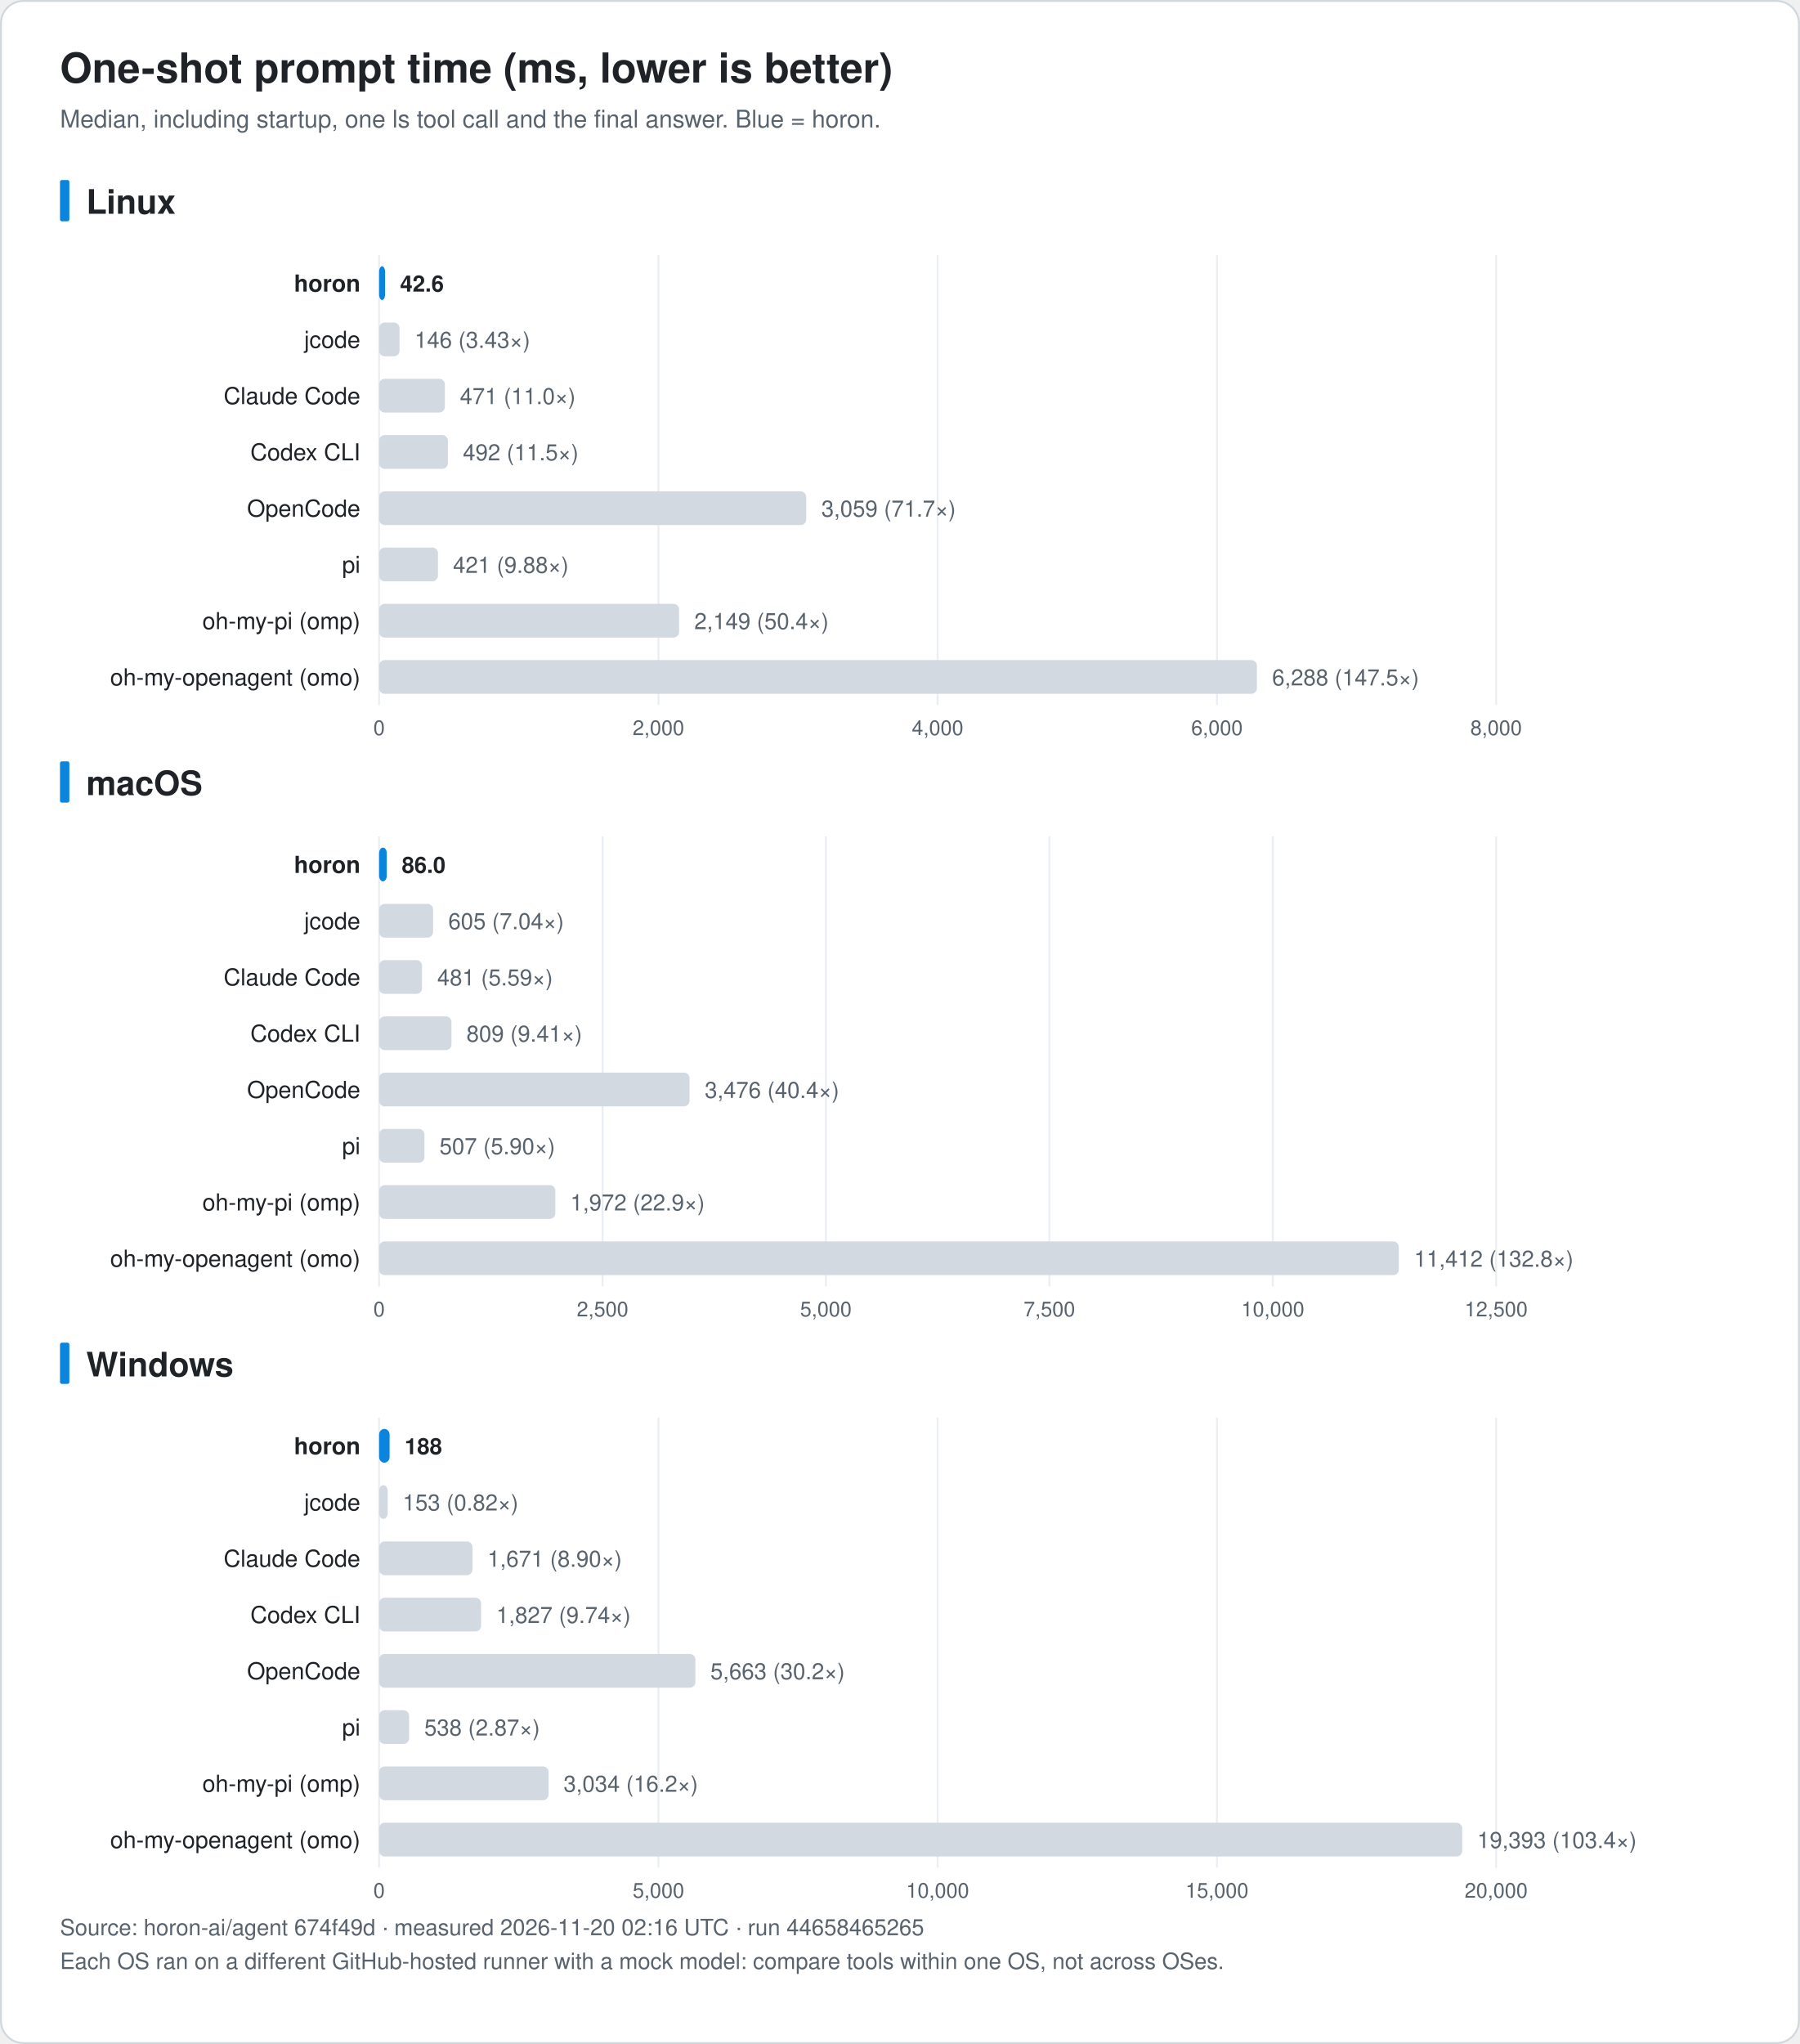
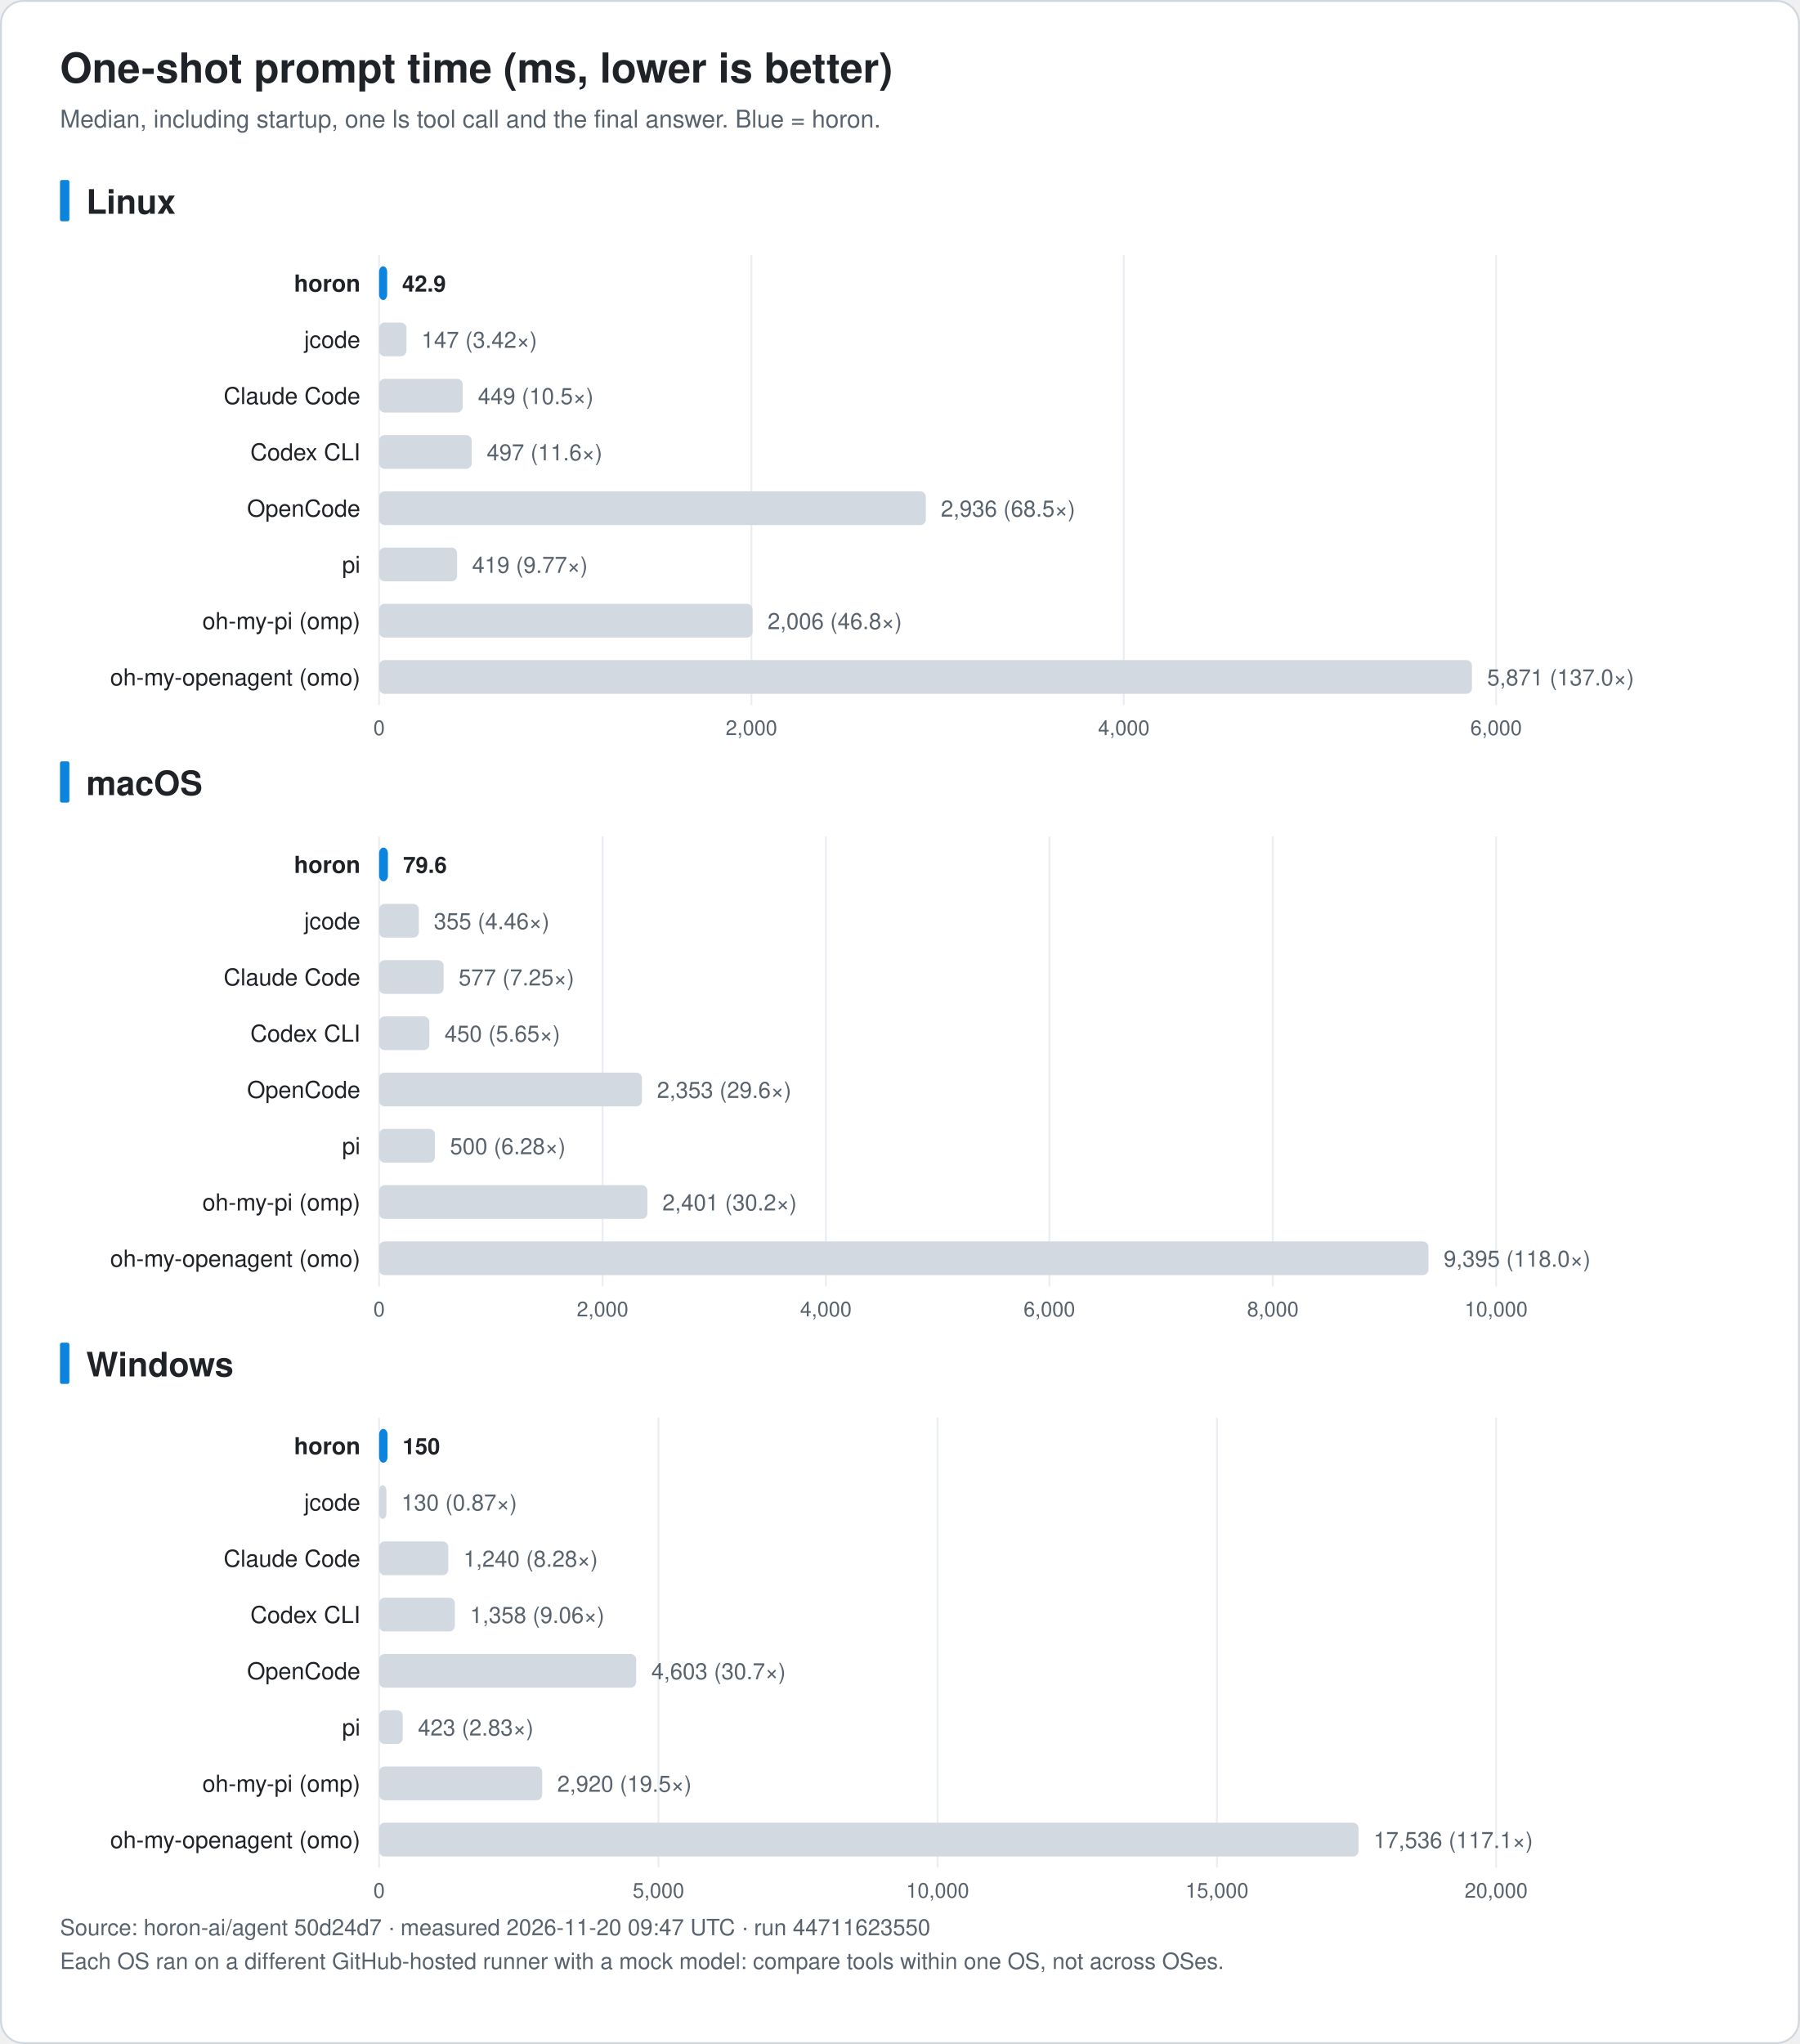
<svg xmlns="http://www.w3.org/2000/svg" width="960" height="1090" viewBox="0 0 960 1090" font-family="-apple-system, BlinkMacSystemFont, 'Segoe UI', 'Noto Sans KR', 'Apple SD Gothic Neo', Helvetica, Arial, sans-serif" role="img">
  <rect x="0.5" y="0.5" width="959" height="1089" rx="12" fill="#ffffff" stroke="#d0d7de" />
  <text x="32.0" y="44.0" font-size="22" fill="#1f2328" text-anchor="start" font-weight="bold">One-shot prompt time (ms, lower is better)</text>
  <text x="32.0" y="68.0" font-size="13" fill="#59636e" text-anchor="start" font-weight="normal">Median, including startup, one ls tool call and the final answer. Blue = horon.</text>
  <rect x="32" y="96.0" width="5" height="22" rx="1" fill="#0b84de" />
  <text x="46.0" y="114.0" font-size="18" fill="#1f2328" text-anchor="start" font-weight="bold">Linux</text>
  <line x1="202.2" y1="136.0" x2="202.2" y2="376.0" stroke="#eaeef2" />
  <text x="202.2" y="392.0" font-size="11" fill="#59636e" text-anchor="middle" font-weight="normal">0</text>
-   <line x1="351.2" y1="136.0" x2="351.2" y2="376.0" stroke="#eaeef2" />
-   <text x="351.2" y="392.0" font-size="11" fill="#59636e" text-anchor="middle" font-weight="normal">2,000</text>
-   <line x1="500.1" y1="136.0" x2="500.1" y2="376.0" stroke="#eaeef2" />
-   <text x="500.1" y="392.0" font-size="11" fill="#59636e" text-anchor="middle" font-weight="normal">4,000</text>
-   <line x1="649.1" y1="136.0" x2="649.1" y2="376.0" stroke="#eaeef2" />
-   <text x="649.1" y="392.0" font-size="11" fill="#59636e" text-anchor="middle" font-weight="normal">6,000</text>
+   <line x1="400.8" y1="136.0" x2="400.8" y2="376.0" stroke="#eaeef2" />
+   <text x="400.8" y="392.0" font-size="11" fill="#59636e" text-anchor="middle" font-weight="normal">2,000</text>
+   <line x1="599.4" y1="136.0" x2="599.4" y2="376.0" stroke="#eaeef2" />
+   <text x="599.4" y="392.0" font-size="11" fill="#59636e" text-anchor="middle" font-weight="normal">4,000</text>
  <line x1="798.0" y1="136.0" x2="798.0" y2="376.0" stroke="#eaeef2" />
-   <text x="798.0" y="392.0" font-size="11" fill="#59636e" text-anchor="middle" font-weight="normal">8,000</text>
+   <text x="798.0" y="392.0" font-size="11" fill="#59636e" text-anchor="middle" font-weight="normal">6,000</text>
  <text x="192.2" y="155.5" font-size="12.5" fill="#1f2328" text-anchor="end" font-weight="bold">horon</text>
-   <rect x="202.2" y="142.0" width="3.2" height="18" rx="3" fill="#0b84de" />
-   <text x="213.4" y="155.5" font-size="12" fill="#1f2328" text-anchor="start" font-weight="bold">42.6</text>
+   <rect x="202.2" y="142.0" width="4.3" height="18" rx="3" fill="#0b84de" />
+   <text x="214.5" y="155.5" font-size="12" fill="#1f2328" text-anchor="start" font-weight="bold">42.9</text>
  <text x="192.2" y="185.5" font-size="12.5" fill="#1f2328" text-anchor="end" font-weight="normal">jcode</text>
-   <rect x="202.2" y="172.0" width="10.9" height="18" rx="3" fill="#d3d9e1" />
-   <text x="221.1" y="185.5" font-size="12" fill="#59636e" text-anchor="start" font-weight="normal">146 (3.43×)</text>
+   <rect x="202.2" y="172.0" width="14.6" height="18" rx="3" fill="#d3d9e1" />
+   <text x="224.8" y="185.5" font-size="12" fill="#59636e" text-anchor="start" font-weight="normal">147 (3.42×)</text>
  <text x="192.2" y="215.5" font-size="12.5" fill="#1f2328" text-anchor="end" font-weight="normal">Claude Code</text>
-   <rect x="202.2" y="202.0" width="35.1" height="18" rx="3" fill="#d3d9e1" />
-   <text x="245.3" y="215.5" font-size="12" fill="#59636e" text-anchor="start" font-weight="normal">471 (11.0×)</text>
+   <rect x="202.2" y="202.0" width="44.6" height="18" rx="3" fill="#d3d9e1" />
+   <text x="254.9" y="215.5" font-size="12" fill="#59636e" text-anchor="start" font-weight="normal">449 (10.5×)</text>
  <text x="192.2" y="245.5" font-size="12.5" fill="#1f2328" text-anchor="end" font-weight="normal">Codex CLI</text>
-   <rect x="202.2" y="232.0" width="36.7" height="18" rx="3" fill="#d3d9e1" />
-   <text x="246.9" y="245.5" font-size="12" fill="#59636e" text-anchor="start" font-weight="normal">492 (11.5×)</text>
+   <rect x="202.2" y="232.0" width="49.4" height="18" rx="3" fill="#d3d9e1" />
+   <text x="259.6" y="245.5" font-size="12" fill="#59636e" text-anchor="start" font-weight="normal">497 (11.6×)</text>
  <text x="192.2" y="275.5" font-size="12.5" fill="#1f2328" text-anchor="end" font-weight="normal">OpenCode</text>
-   <rect x="202.2" y="262.0" width="227.8" height="18" rx="3" fill="#d3d9e1" />
-   <text x="438.1" y="275.5" font-size="12" fill="#59636e" text-anchor="start" font-weight="normal">3,059 (71.7×)</text>
+   <rect x="202.2" y="262.0" width="291.6" height="18" rx="3" fill="#d3d9e1" />
+   <text x="501.8" y="275.5" font-size="12" fill="#59636e" text-anchor="start" font-weight="normal">2,936 (68.5×)</text>
  <text x="192.2" y="305.5" font-size="12.5" fill="#1f2328" text-anchor="end" font-weight="normal">pi</text>
-   <rect x="202.2" y="292.0" width="31.4" height="18" rx="3" fill="#d3d9e1" />
-   <text x="241.6" y="305.5" font-size="12" fill="#59636e" text-anchor="start" font-weight="normal">421 (9.88×)</text>
+   <rect x="202.2" y="292.0" width="41.6" height="18" rx="3" fill="#d3d9e1" />
+   <text x="251.8" y="305.5" font-size="12" fill="#59636e" text-anchor="start" font-weight="normal">419 (9.77×)</text>
  <text x="192.2" y="335.5" font-size="12.5" fill="#1f2328" text-anchor="end" font-weight="normal">oh-my-pi (omp)</text>
-   <rect x="202.2" y="322.0" width="160.0" height="18" rx="3" fill="#d3d9e1" />
-   <text x="370.3" y="335.5" font-size="12" fill="#59636e" text-anchor="start" font-weight="normal">2,149 (50.4×)</text>
+   <rect x="202.2" y="322.0" width="199.2" height="18" rx="3" fill="#d3d9e1" />
+   <text x="409.4" y="335.5" font-size="12" fill="#59636e" text-anchor="start" font-weight="normal">2,006 (46.8×)</text>
  <text x="192.2" y="365.5" font-size="12.5" fill="#1f2328" text-anchor="end" font-weight="normal">oh-my-openagent (omo)</text>
-   <rect x="202.2" y="352.0" width="468.2" height="18" rx="3" fill="#d3d9e1" />
-   <text x="678.5" y="365.5" font-size="12" fill="#59636e" text-anchor="start" font-weight="normal">6,288 (147.5×)</text>
+   <rect x="202.2" y="352.0" width="582.9" height="18" rx="3" fill="#d3d9e1" />
+   <text x="793.2" y="365.5" font-size="12" fill="#59636e" text-anchor="start" font-weight="normal">5,871 (137.0×)</text>
  <rect x="32" y="406.0" width="5" height="22" rx="1" fill="#0b84de" />
  <text x="46.0" y="424.0" font-size="18" fill="#1f2328" text-anchor="start" font-weight="bold">macOS</text>
  <line x1="202.2" y1="446.0" x2="202.2" y2="686.0" stroke="#eaeef2" />
  <text x="202.2" y="702.0" font-size="11" fill="#59636e" text-anchor="middle" font-weight="normal">0</text>
  <line x1="321.4" y1="446.0" x2="321.4" y2="686.0" stroke="#eaeef2" />
-   <text x="321.4" y="702.0" font-size="11" fill="#59636e" text-anchor="middle" font-weight="normal">2,500</text>
+   <text x="321.4" y="702.0" font-size="11" fill="#59636e" text-anchor="middle" font-weight="normal">2,000</text>
  <line x1="440.5" y1="446.0" x2="440.5" y2="686.0" stroke="#eaeef2" />
-   <text x="440.5" y="702.0" font-size="11" fill="#59636e" text-anchor="middle" font-weight="normal">5,000</text>
+   <text x="440.5" y="702.0" font-size="11" fill="#59636e" text-anchor="middle" font-weight="normal">4,000</text>
  <line x1="559.7" y1="446.0" x2="559.7" y2="686.0" stroke="#eaeef2" />
-   <text x="559.7" y="702.0" font-size="11" fill="#59636e" text-anchor="middle" font-weight="normal">7,500</text>
+   <text x="559.7" y="702.0" font-size="11" fill="#59636e" text-anchor="middle" font-weight="normal">6,000</text>
  <line x1="678.9" y1="446.0" x2="678.9" y2="686.0" stroke="#eaeef2" />
-   <text x="678.9" y="702.0" font-size="11" fill="#59636e" text-anchor="middle" font-weight="normal">10,000</text>
+   <text x="678.9" y="702.0" font-size="11" fill="#59636e" text-anchor="middle" font-weight="normal">8,000</text>
  <line x1="798.0" y1="446.0" x2="798.0" y2="686.0" stroke="#eaeef2" />
-   <text x="798.0" y="702.0" font-size="11" fill="#59636e" text-anchor="middle" font-weight="normal">12,500</text>
+   <text x="798.0" y="702.0" font-size="11" fill="#59636e" text-anchor="middle" font-weight="normal">10,000</text>
  <text x="192.2" y="465.5" font-size="12.5" fill="#1f2328" text-anchor="end" font-weight="bold">horon</text>
-   <rect x="202.2" y="452.0" width="4.1" height="18" rx="3" fill="#0b84de" />
-   <text x="214.3" y="465.5" font-size="12" fill="#1f2328" text-anchor="start" font-weight="bold">86.0</text>
+   <rect x="202.2" y="452.0" width="4.7" height="18" rx="3" fill="#0b84de" />
+   <text x="215.0" y="465.5" font-size="12" fill="#1f2328" text-anchor="start" font-weight="bold">79.6</text>
  <text x="192.2" y="495.5" font-size="12.5" fill="#1f2328" text-anchor="end" font-weight="normal">jcode</text>
-   <rect x="202.2" y="482.0" width="28.8" height="18" rx="3" fill="#d3d9e1" />
-   <text x="239.1" y="495.5" font-size="12" fill="#59636e" text-anchor="start" font-weight="normal">605 (7.04×)</text>
+   <rect x="202.2" y="482.0" width="21.2" height="18" rx="3" fill="#d3d9e1" />
+   <text x="231.4" y="495.5" font-size="12" fill="#59636e" text-anchor="start" font-weight="normal">355 (4.46×)</text>
  <text x="192.2" y="525.5" font-size="12.5" fill="#1f2328" text-anchor="end" font-weight="normal">Claude Code</text>
-   <rect x="202.2" y="512.0" width="22.9" height="18" rx="3" fill="#d3d9e1" />
-   <text x="233.2" y="525.5" font-size="12" fill="#59636e" text-anchor="start" font-weight="normal">481 (5.59×)</text>
+   <rect x="202.2" y="512.0" width="34.4" height="18" rx="3" fill="#d3d9e1" />
+   <text x="244.6" y="525.5" font-size="12" fill="#59636e" text-anchor="start" font-weight="normal">577 (7.25×)</text>
  <text x="192.2" y="555.5" font-size="12.5" fill="#1f2328" text-anchor="end" font-weight="normal">Codex CLI</text>
-   <rect x="202.2" y="542.0" width="38.6" height="18" rx="3" fill="#d3d9e1" />
-   <text x="248.8" y="555.5" font-size="12" fill="#59636e" text-anchor="start" font-weight="normal">809 (9.41×)</text>
+   <rect x="202.2" y="542.0" width="26.8" height="18" rx="3" fill="#d3d9e1" />
+   <text x="237.1" y="555.5" font-size="12" fill="#59636e" text-anchor="start" font-weight="normal">450 (5.65×)</text>
  <text x="192.2" y="585.5" font-size="12.5" fill="#1f2328" text-anchor="end" font-weight="normal">OpenCode</text>
-   <rect x="202.2" y="572.0" width="165.6" height="18" rx="3" fill="#d3d9e1" />
-   <text x="375.9" y="585.5" font-size="12" fill="#59636e" text-anchor="start" font-weight="normal">3,476 (40.4×)</text>
+   <rect x="202.2" y="572.0" width="140.2" height="18" rx="3" fill="#d3d9e1" />
+   <text x="350.4" y="585.5" font-size="12" fill="#59636e" text-anchor="start" font-weight="normal">2,353 (29.6×)</text>
  <text x="192.2" y="615.5" font-size="12.5" fill="#1f2328" text-anchor="end" font-weight="normal">pi</text>
-   <rect x="202.2" y="602.0" width="24.2" height="18" rx="3" fill="#d3d9e1" />
-   <text x="234.4" y="615.5" font-size="12" fill="#59636e" text-anchor="start" font-weight="normal">507 (5.90×)</text>
+   <rect x="202.2" y="602.0" width="29.8" height="18" rx="3" fill="#d3d9e1" />
+   <text x="240.0" y="615.5" font-size="12" fill="#59636e" text-anchor="start" font-weight="normal">500 (6.28×)</text>
  <text x="192.2" y="645.5" font-size="12.5" fill="#1f2328" text-anchor="end" font-weight="normal">oh-my-pi (omp)</text>
-   <rect x="202.2" y="632.0" width="94.0" height="18" rx="3" fill="#d3d9e1" />
-   <text x="304.2" y="645.5" font-size="12" fill="#59636e" text-anchor="start" font-weight="normal">1,972 (22.9×)</text>
+   <rect x="202.2" y="632.0" width="143.1" height="18" rx="3" fill="#d3d9e1" />
+   <text x="353.3" y="645.5" font-size="12" fill="#59636e" text-anchor="start" font-weight="normal">2,401 (30.2×)</text>
  <text x="192.2" y="675.5" font-size="12.5" fill="#1f2328" text-anchor="end" font-weight="normal">oh-my-openagent (omo)</text>
-   <rect x="202.2" y="662.0" width="543.9" height="18" rx="3" fill="#d3d9e1" />
-   <text x="754.2" y="675.5" font-size="12" fill="#59636e" text-anchor="start" font-weight="normal">11,412 (132.8×)</text>
+   <rect x="202.2" y="662.0" width="559.7" height="18" rx="3" fill="#d3d9e1" />
+   <text x="770.0" y="675.5" font-size="12" fill="#59636e" text-anchor="start" font-weight="normal">9,395 (118.0×)</text>
  <rect x="32" y="716.0" width="5" height="22" rx="1" fill="#0b84de" />
  <text x="46.0" y="734.0" font-size="18" fill="#1f2328" text-anchor="start" font-weight="bold">Windows</text>
  <line x1="202.2" y1="756.0" x2="202.2" y2="996.0" stroke="#eaeef2" />
  <text x="202.2" y="1012.0" font-size="11" fill="#59636e" text-anchor="middle" font-weight="normal">0</text>
  <line x1="351.2" y1="756.0" x2="351.2" y2="996.0" stroke="#eaeef2" />
  <text x="351.2" y="1012.0" font-size="11" fill="#59636e" text-anchor="middle" font-weight="normal">5,000</text>
  <line x1="500.1" y1="756.0" x2="500.1" y2="996.0" stroke="#eaeef2" />
  <text x="500.1" y="1012.0" font-size="11" fill="#59636e" text-anchor="middle" font-weight="normal">10,000</text>
  <line x1="649.1" y1="756.0" x2="649.1" y2="996.0" stroke="#eaeef2" />
  <text x="649.1" y="1012.0" font-size="11" fill="#59636e" text-anchor="middle" font-weight="normal">15,000</text>
  <line x1="798.0" y1="756.0" x2="798.0" y2="996.0" stroke="#eaeef2" />
  <text x="798.0" y="1012.0" font-size="11" fill="#59636e" text-anchor="middle" font-weight="normal">20,000</text>
  <text x="192.2" y="775.5" font-size="12.5" fill="#1f2328" text-anchor="end" font-weight="bold">horon</text>
-   <rect x="202.2" y="762.0" width="5.6" height="18" rx="3" fill="#0b84de" />
-   <text x="215.8" y="775.5" font-size="12" fill="#1f2328" text-anchor="start" font-weight="bold">188</text>
+   <rect x="202.2" y="762.0" width="4.5" height="18" rx="3" fill="#0b84de" />
+   <text x="214.7" y="775.5" font-size="12" fill="#1f2328" text-anchor="start" font-weight="bold">150</text>
  <text x="192.2" y="805.5" font-size="12.5" fill="#1f2328" text-anchor="end" font-weight="normal">jcode</text>
-   <rect x="202.2" y="792.0" width="4.6" height="18" rx="3" fill="#d3d9e1" />
-   <text x="214.8" y="805.5" font-size="12" fill="#59636e" text-anchor="start" font-weight="normal">153 (0.82×)</text>
+   <rect x="202.2" y="792.0" width="3.9" height="18" rx="3" fill="#d3d9e1" />
+   <text x="214.1" y="805.5" font-size="12" fill="#59636e" text-anchor="start" font-weight="normal">130 (0.87×)</text>
  <text x="192.2" y="835.5" font-size="12.5" fill="#1f2328" text-anchor="end" font-weight="normal">Claude Code</text>
-   <rect x="202.2" y="822.0" width="49.8" height="18" rx="3" fill="#d3d9e1" />
-   <text x="260.0" y="835.5" font-size="12" fill="#59636e" text-anchor="start" font-weight="normal">1,671 (8.90×)</text>
+   <rect x="202.2" y="822.0" width="36.9" height="18" rx="3" fill="#d3d9e1" />
+   <text x="247.2" y="835.5" font-size="12" fill="#59636e" text-anchor="start" font-weight="normal">1,240 (8.28×)</text>
  <text x="192.2" y="865.5" font-size="12.5" fill="#1f2328" text-anchor="end" font-weight="normal">Codex CLI</text>
-   <rect x="202.2" y="852.0" width="54.4" height="18" rx="3" fill="#d3d9e1" />
-   <text x="264.7" y="865.5" font-size="12" fill="#59636e" text-anchor="start" font-weight="normal">1,827 (9.74×)</text>
+   <rect x="202.2" y="852.0" width="40.4" height="18" rx="3" fill="#d3d9e1" />
+   <text x="250.7" y="865.5" font-size="12" fill="#59636e" text-anchor="start" font-weight="normal">1,358 (9.06×)</text>
  <text x="192.2" y="895.5" font-size="12.5" fill="#1f2328" text-anchor="end" font-weight="normal">OpenCode</text>
-   <rect x="202.2" y="882.0" width="168.7" height="18" rx="3" fill="#d3d9e1" />
-   <text x="378.9" y="895.5" font-size="12" fill="#59636e" text-anchor="start" font-weight="normal">5,663 (30.2×)</text>
+   <rect x="202.2" y="882.0" width="137.1" height="18" rx="3" fill="#d3d9e1" />
+   <text x="347.4" y="895.5" font-size="12" fill="#59636e" text-anchor="start" font-weight="normal">4,603 (30.7×)</text>
  <text x="192.2" y="925.5" font-size="12.5" fill="#1f2328" text-anchor="end" font-weight="normal">pi</text>
-   <rect x="202.2" y="912.0" width="16.0" height="18" rx="3" fill="#d3d9e1" />
-   <text x="226.3" y="925.5" font-size="12" fill="#59636e" text-anchor="start" font-weight="normal">538 (2.87×)</text>
+   <rect x="202.2" y="912.0" width="12.6" height="18" rx="3" fill="#d3d9e1" />
+   <text x="222.9" y="925.5" font-size="12" fill="#59636e" text-anchor="start" font-weight="normal">423 (2.83×)</text>
  <text x="192.2" y="955.5" font-size="12.5" fill="#1f2328" text-anchor="end" font-weight="normal">oh-my-pi (omp)</text>
-   <rect x="202.2" y="942.0" width="90.4" height="18" rx="3" fill="#d3d9e1" />
-   <text x="300.6" y="955.5" font-size="12" fill="#59636e" text-anchor="start" font-weight="normal">3,034 (16.2×)</text>
+   <rect x="202.2" y="942.0" width="87.0" height="18" rx="3" fill="#d3d9e1" />
+   <text x="297.2" y="955.5" font-size="12" fill="#59636e" text-anchor="start" font-weight="normal">2,920 (19.5×)</text>
  <text x="192.2" y="985.5" font-size="12.5" fill="#1f2328" text-anchor="end" font-weight="normal">oh-my-openagent (omo)</text>
-   <rect x="202.2" y="972.0" width="577.7" height="18" rx="3" fill="#d3d9e1" />
-   <text x="787.9" y="985.5" font-size="12" fill="#59636e" text-anchor="start" font-weight="normal">19,393 (103.4×)</text>
-   <text x="32.0" y="1032.0" font-size="12" fill="#59636e" text-anchor="start" font-weight="normal">Source: horon-ai/agent 674f49d · measured 2026-11-20 02:16 UTC · run 44658465265</text>
+   <rect x="202.2" y="972.0" width="522.4" height="18" rx="3" fill="#d3d9e1" />
+   <text x="732.6" y="985.5" font-size="12" fill="#59636e" text-anchor="start" font-weight="normal">17,536 (117.1×)</text>
+   <text x="32.0" y="1032.0" font-size="12" fill="#59636e" text-anchor="start" font-weight="normal">Source: horon-ai/agent 50d24d7 · measured 2026-11-20 09:47 UTC · run 44711623550</text>
  <text x="32.0" y="1050.0" font-size="12" fill="#59636e" text-anchor="start" font-weight="normal">Each OS ran on a different GitHub-hosted runner with a mock model: compare tools within one OS, not across OSes.</text>
</svg>
